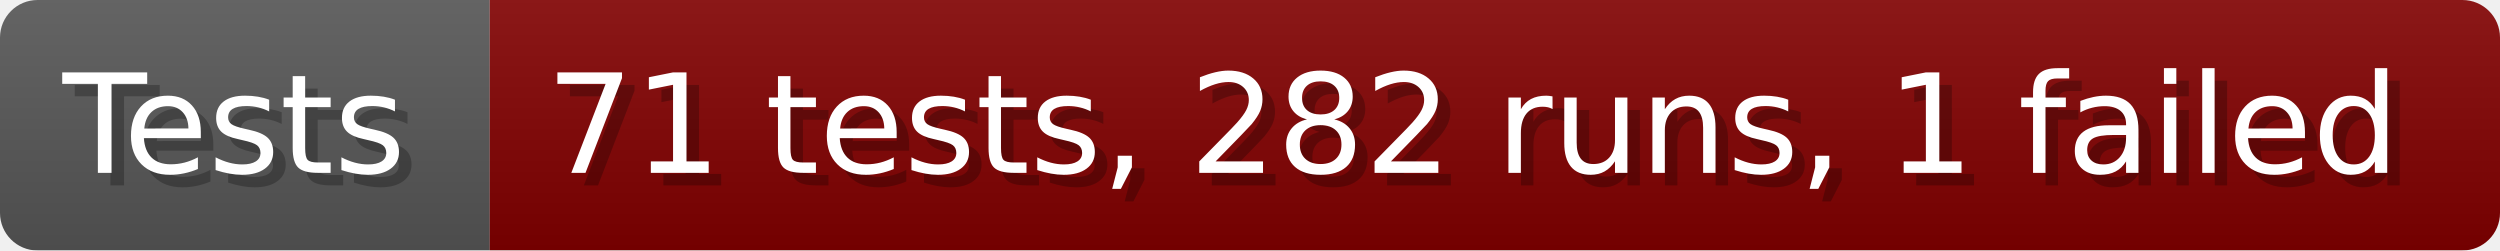
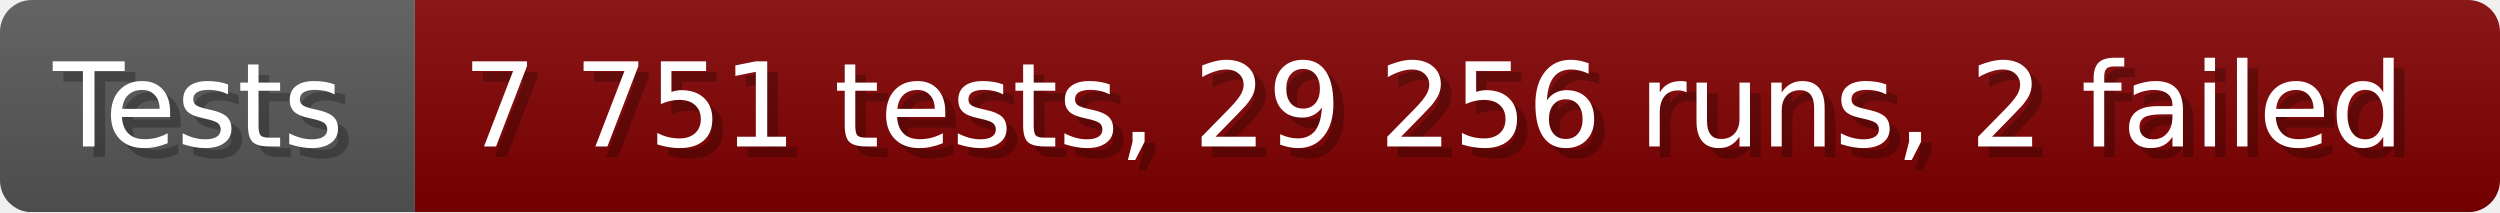
- <svg xmlns="http://www.w3.org/2000/svg" width="199.6" height="20" viewBox="0 0 1996 200" role="img" aria-label="Tests: 71 tests, 282 runs, 1 failed">
+ <svg xmlns="http://www.w3.org/2000/svg" width="235.6" height="20" viewBox="0 0 2356 200" role="img" aria-label="Tests: 7 751 tests, 29 256 runs, 2 failed">
  <linearGradient id="a" x2="0" y2="100%">
    <stop offset="0" stop-opacity=".1" stop-color="#EEE" />
    <stop offset="1" stop-opacity=".1" />
  </linearGradient>
  <mask id="m">
-     <rect width="1996" height="200" rx="30" fill="#FFF" />
+     <rect width="2356" height="200" rx="30" fill="#FFF" />
  </mask>
  <g mask="url(#m)">
    <rect width="391" height="200" fill="#555" />
-     <rect width="1605" height="200" fill="#800000" x="391" />
-     <rect width="1996" height="200" fill="url(#a)" />
+     <rect width="1965" height="200" fill="#800000" x="391" />
+     <rect width="2356" height="200" fill="url(#a)" />
  </g>
  <g aria-hidden="true" fill="#fff" text-anchor="start" font-family="Verdana,DejaVu Sans,sans-serif" font-size="110">
    <text x="60" y="148" textLength="291" fill="#000" opacity="0.25">Tests</text>
    <text x="50" y="138" textLength="291">Tests</text>
-     <text x="446" y="148" textLength="1505" fill="#000" opacity="0.25">71 tests, 282 runs, 1 failed</text>
-     <text x="436" y="138" textLength="1505">71 tests, 282 runs, 1 failed</text>
+     <text x="446" y="148" textLength="1865" fill="#000" opacity="0.25">7 751 tests, 29 256 runs, 2 failed</text>
+     <text x="436" y="138" textLength="1865">7 751 tests, 29 256 runs, 2 failed</text>
  </g>
</svg>
